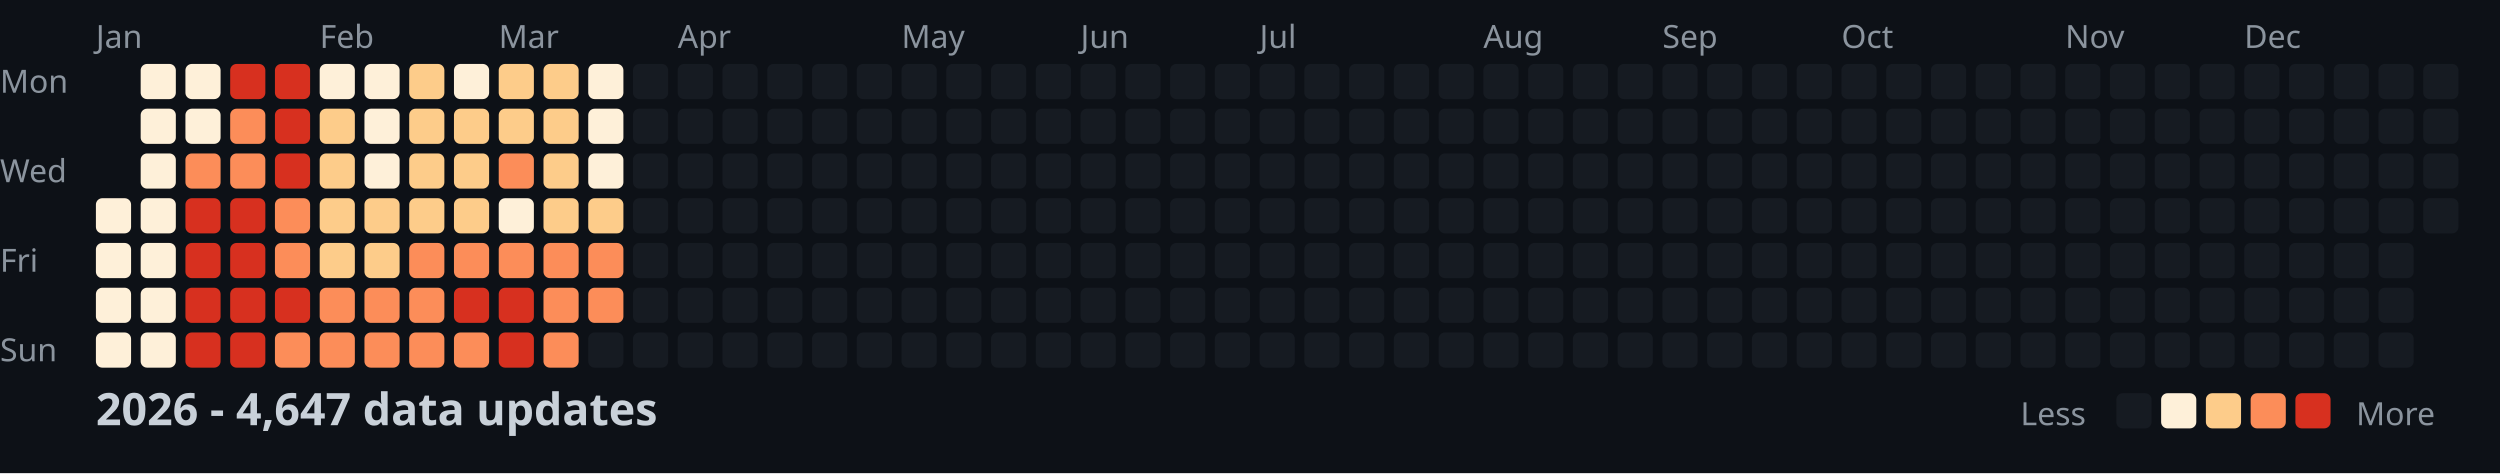
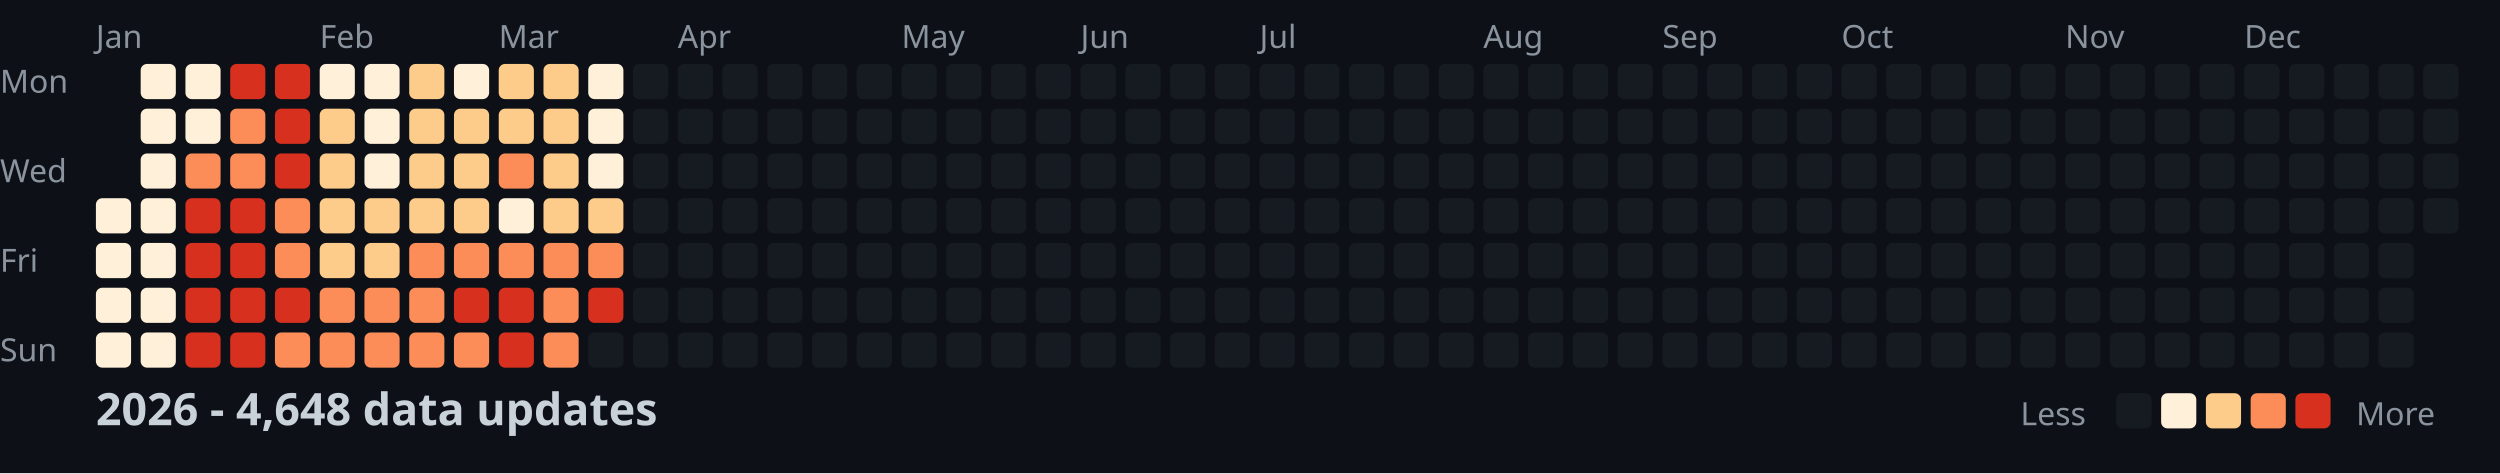
<svg xmlns="http://www.w3.org/2000/svg" width="782" height="148">
  <style>
    .month { font: 10px sans-serif; fill: #8b949e; }
    .day { font: 10px sans-serif; fill: #8b949e; }
    .title { font: bold 14px sans-serif; fill: #c9d1d9; }
    .legend { font: 10px sans-serif; fill: #8b949e; }
  </style>
  <rect width="100%" height="100%" fill="#0d1117" />
  <text x="0" y="29" class="day">Mon</text>
  <text x="0" y="57" class="day">Wed</text>
  <text x="0" y="85" class="day">Fri</text>
  <text x="0" y="113" class="day">Sun</text>
  <text x="30" y="15" class="month">Jan</text>
  <text x="100" y="15" class="month">Feb</text>
  <text x="156" y="15" class="month">Mar</text>
  <text x="212" y="15" class="month">Apr</text>
  <text x="282" y="15" class="month">May</text>
  <text x="338" y="15" class="month">Jun</text>
  <text x="394" y="15" class="month">Jul</text>
  <text x="464" y="15" class="month">Aug</text>
  <text x="520" y="15" class="month">Sep</text>
  <text x="576" y="15" class="month">Oct</text>
  <text x="646" y="15" class="month">Nov</text>
  <text x="702" y="15" class="month">Dec</text>
  <rect x="30" y="62" width="11" height="11" fill="#fef0d9" rx="2" />
  <rect x="30" y="76" width="11" height="11" fill="#fef0d9" rx="2" />
  <rect x="30" y="90" width="11" height="11" fill="#fef0d9" rx="2" />
  <rect x="30" y="104" width="11" height="11" fill="#fef0d9" rx="2" />
  <rect x="44" y="20" width="11" height="11" fill="#fef0d9" rx="2" />
  <rect x="44" y="34" width="11" height="11" fill="#fef0d9" rx="2" />
  <rect x="44" y="48" width="11" height="11" fill="#fef0d9" rx="2" />
  <rect x="44" y="62" width="11" height="11" fill="#fef0d9" rx="2" />
  <rect x="44" y="76" width="11" height="11" fill="#fef0d9" rx="2" />
  <rect x="44" y="90" width="11" height="11" fill="#fef0d9" rx="2" />
  <rect x="44" y="104" width="11" height="11" fill="#fef0d9" rx="2" />
  <rect x="58" y="20" width="11" height="11" fill="#fef0d9" rx="2" />
  <rect x="58" y="34" width="11" height="11" fill="#fef0d9" rx="2" />
  <rect x="58" y="48" width="11" height="11" fill="#fc8d59" rx="2" />
  <rect x="58" y="62" width="11" height="11" fill="#d7301f" rx="2" />
  <rect x="58" y="76" width="11" height="11" fill="#d7301f" rx="2" />
  <rect x="58" y="90" width="11" height="11" fill="#d7301f" rx="2" />
  <rect x="58" y="104" width="11" height="11" fill="#d7301f" rx="2" />
  <rect x="72" y="20" width="11" height="11" fill="#d7301f" rx="2" />
  <rect x="72" y="34" width="11" height="11" fill="#fc8d59" rx="2" />
  <rect x="72" y="48" width="11" height="11" fill="#fc8d59" rx="2" />
  <rect x="72" y="62" width="11" height="11" fill="#d7301f" rx="2" />
  <rect x="72" y="76" width="11" height="11" fill="#d7301f" rx="2" />
  <rect x="72" y="90" width="11" height="11" fill="#d7301f" rx="2" />
  <rect x="72" y="104" width="11" height="11" fill="#d7301f" rx="2" />
  <rect x="86" y="20" width="11" height="11" fill="#d7301f" rx="2" />
  <rect x="86" y="34" width="11" height="11" fill="#d7301f" rx="2" />
  <rect x="86" y="48" width="11" height="11" fill="#d7301f" rx="2" />
  <rect x="86" y="62" width="11" height="11" fill="#fc8d59" rx="2" />
  <rect x="86" y="76" width="11" height="11" fill="#fc8d59" rx="2" />
  <rect x="86" y="90" width="11" height="11" fill="#d7301f" rx="2" />
  <rect x="86" y="104" width="11" height="11" fill="#fc8d59" rx="2" />
  <rect x="100" y="20" width="11" height="11" fill="#fef0d9" rx="2" />
  <rect x="100" y="34" width="11" height="11" fill="#fdcc8a" rx="2" />
  <rect x="100" y="48" width="11" height="11" fill="#fdcc8a" rx="2" />
  <rect x="100" y="62" width="11" height="11" fill="#fdcc8a" rx="2" />
  <rect x="100" y="76" width="11" height="11" fill="#fdcc8a" rx="2" />
  <rect x="100" y="90" width="11" height="11" fill="#fc8d59" rx="2" />
  <rect x="100" y="104" width="11" height="11" fill="#fc8d59" rx="2" />
  <rect x="114" y="20" width="11" height="11" fill="#fef0d9" rx="2" />
  <rect x="114" y="34" width="11" height="11" fill="#fef0d9" rx="2" />
  <rect x="114" y="48" width="11" height="11" fill="#fef0d9" rx="2" />
  <rect x="114" y="62" width="11" height="11" fill="#fdcc8a" rx="2" />
  <rect x="114" y="76" width="11" height="11" fill="#fdcc8a" rx="2" />
  <rect x="114" y="90" width="11" height="11" fill="#fc8d59" rx="2" />
  <rect x="114" y="104" width="11" height="11" fill="#fc8d59" rx="2" />
  <rect x="128" y="20" width="11" height="11" fill="#fdcc8a" rx="2" />
  <rect x="128" y="34" width="11" height="11" fill="#fdcc8a" rx="2" />
  <rect x="128" y="48" width="11" height="11" fill="#fdcc8a" rx="2" />
  <rect x="128" y="62" width="11" height="11" fill="#fdcc8a" rx="2" />
  <rect x="128" y="76" width="11" height="11" fill="#fc8d59" rx="2" />
  <rect x="128" y="90" width="11" height="11" fill="#fc8d59" rx="2" />
  <rect x="128" y="104" width="11" height="11" fill="#fc8d59" rx="2" />
  <rect x="142" y="20" width="11" height="11" fill="#fef0d9" rx="2" />
  <rect x="142" y="34" width="11" height="11" fill="#fdcc8a" rx="2" />
  <rect x="142" y="48" width="11" height="11" fill="#fdcc8a" rx="2" />
  <rect x="142" y="62" width="11" height="11" fill="#fdcc8a" rx="2" />
  <rect x="142" y="76" width="11" height="11" fill="#fc8d59" rx="2" />
  <rect x="142" y="90" width="11" height="11" fill="#d7301f" rx="2" />
  <rect x="142" y="104" width="11" height="11" fill="#fc8d59" rx="2" />
  <rect x="156" y="20" width="11" height="11" fill="#fdcc8a" rx="2" />
  <rect x="156" y="34" width="11" height="11" fill="#fdcc8a" rx="2" />
  <rect x="156" y="48" width="11" height="11" fill="#fc8d59" rx="2" />
  <rect x="156" y="62" width="11" height="11" fill="#fef0d9" rx="2" />
  <rect x="156" y="76" width="11" height="11" fill="#fc8d59" rx="2" />
  <rect x="156" y="90" width="11" height="11" fill="#d7301f" rx="2" />
  <rect x="156" y="104" width="11" height="11" fill="#d7301f" rx="2" />
  <rect x="170" y="20" width="11" height="11" fill="#fdcc8a" rx="2" />
  <rect x="170" y="34" width="11" height="11" fill="#fdcc8a" rx="2" />
  <rect x="170" y="48" width="11" height="11" fill="#fdcc8a" rx="2" />
  <rect x="170" y="62" width="11" height="11" fill="#fdcc8a" rx="2" />
  <rect x="170" y="76" width="11" height="11" fill="#fc8d59" rx="2" />
  <rect x="170" y="90" width="11" height="11" fill="#fc8d59" rx="2" />
  <rect x="170" y="104" width="11" height="11" fill="#fc8d59" rx="2" />
  <rect x="184" y="20" width="11" height="11" fill="#fef0d9" rx="2" />
  <rect x="184" y="34" width="11" height="11" fill="#fef0d9" rx="2" />
  <rect x="184" y="48" width="11" height="11" fill="#fef0d9" rx="2" />
  <rect x="184" y="62" width="11" height="11" fill="#fdcc8a" rx="2" />
  <rect x="184" y="76" width="11" height="11" fill="#fc8d59" rx="2" />
-   <rect x="184" y="90" width="11" height="11" fill="#fc8d59" rx="2" />
+   <rect x="184" y="90" width="11" height="11" fill="#d7301f" rx="2" />
  <rect x="184" y="104" width="11" height="11" fill="#161b22" rx="2" />
  <rect x="198" y="20" width="11" height="11" fill="#161b22" rx="2" />
  <rect x="198" y="34" width="11" height="11" fill="#161b22" rx="2" />
  <rect x="198" y="48" width="11" height="11" fill="#161b22" rx="2" />
  <rect x="198" y="62" width="11" height="11" fill="#161b22" rx="2" />
  <rect x="198" y="76" width="11" height="11" fill="#161b22" rx="2" />
  <rect x="198" y="90" width="11" height="11" fill="#161b22" rx="2" />
  <rect x="198" y="104" width="11" height="11" fill="#161b22" rx="2" />
  <rect x="212" y="20" width="11" height="11" fill="#161b22" rx="2" />
  <rect x="212" y="34" width="11" height="11" fill="#161b22" rx="2" />
  <rect x="212" y="48" width="11" height="11" fill="#161b22" rx="2" />
  <rect x="212" y="62" width="11" height="11" fill="#161b22" rx="2" />
  <rect x="212" y="76" width="11" height="11" fill="#161b22" rx="2" />
  <rect x="212" y="90" width="11" height="11" fill="#161b22" rx="2" />
  <rect x="212" y="104" width="11" height="11" fill="#161b22" rx="2" />
  <rect x="226" y="20" width="11" height="11" fill="#161b22" rx="2" />
  <rect x="226" y="34" width="11" height="11" fill="#161b22" rx="2" />
  <rect x="226" y="48" width="11" height="11" fill="#161b22" rx="2" />
  <rect x="226" y="62" width="11" height="11" fill="#161b22" rx="2" />
  <rect x="226" y="76" width="11" height="11" fill="#161b22" rx="2" />
  <rect x="226" y="90" width="11" height="11" fill="#161b22" rx="2" />
  <rect x="226" y="104" width="11" height="11" fill="#161b22" rx="2" />
  <rect x="240" y="20" width="11" height="11" fill="#161b22" rx="2" />
  <rect x="240" y="34" width="11" height="11" fill="#161b22" rx="2" />
  <rect x="240" y="48" width="11" height="11" fill="#161b22" rx="2" />
  <rect x="240" y="62" width="11" height="11" fill="#161b22" rx="2" />
  <rect x="240" y="76" width="11" height="11" fill="#161b22" rx="2" />
  <rect x="240" y="90" width="11" height="11" fill="#161b22" rx="2" />
  <rect x="240" y="104" width="11" height="11" fill="#161b22" rx="2" />
  <rect x="254" y="20" width="11" height="11" fill="#161b22" rx="2" />
  <rect x="254" y="34" width="11" height="11" fill="#161b22" rx="2" />
  <rect x="254" y="48" width="11" height="11" fill="#161b22" rx="2" />
  <rect x="254" y="62" width="11" height="11" fill="#161b22" rx="2" />
  <rect x="254" y="76" width="11" height="11" fill="#161b22" rx="2" />
  <rect x="254" y="90" width="11" height="11" fill="#161b22" rx="2" />
  <rect x="254" y="104" width="11" height="11" fill="#161b22" rx="2" />
  <rect x="268" y="20" width="11" height="11" fill="#161b22" rx="2" />
  <rect x="268" y="34" width="11" height="11" fill="#161b22" rx="2" />
  <rect x="268" y="48" width="11" height="11" fill="#161b22" rx="2" />
  <rect x="268" y="62" width="11" height="11" fill="#161b22" rx="2" />
  <rect x="268" y="76" width="11" height="11" fill="#161b22" rx="2" />
  <rect x="268" y="90" width="11" height="11" fill="#161b22" rx="2" />
  <rect x="268" y="104" width="11" height="11" fill="#161b22" rx="2" />
  <rect x="282" y="20" width="11" height="11" fill="#161b22" rx="2" />
  <rect x="282" y="34" width="11" height="11" fill="#161b22" rx="2" />
  <rect x="282" y="48" width="11" height="11" fill="#161b22" rx="2" />
  <rect x="282" y="62" width="11" height="11" fill="#161b22" rx="2" />
  <rect x="282" y="76" width="11" height="11" fill="#161b22" rx="2" />
  <rect x="282" y="90" width="11" height="11" fill="#161b22" rx="2" />
  <rect x="282" y="104" width="11" height="11" fill="#161b22" rx="2" />
  <rect x="296" y="20" width="11" height="11" fill="#161b22" rx="2" />
  <rect x="296" y="34" width="11" height="11" fill="#161b22" rx="2" />
  <rect x="296" y="48" width="11" height="11" fill="#161b22" rx="2" />
  <rect x="296" y="62" width="11" height="11" fill="#161b22" rx="2" />
  <rect x="296" y="76" width="11" height="11" fill="#161b22" rx="2" />
  <rect x="296" y="90" width="11" height="11" fill="#161b22" rx="2" />
  <rect x="296" y="104" width="11" height="11" fill="#161b22" rx="2" />
  <rect x="310" y="20" width="11" height="11" fill="#161b22" rx="2" />
  <rect x="310" y="34" width="11" height="11" fill="#161b22" rx="2" />
  <rect x="310" y="48" width="11" height="11" fill="#161b22" rx="2" />
  <rect x="310" y="62" width="11" height="11" fill="#161b22" rx="2" />
  <rect x="310" y="76" width="11" height="11" fill="#161b22" rx="2" />
  <rect x="310" y="90" width="11" height="11" fill="#161b22" rx="2" />
  <rect x="310" y="104" width="11" height="11" fill="#161b22" rx="2" />
  <rect x="324" y="20" width="11" height="11" fill="#161b22" rx="2" />
  <rect x="324" y="34" width="11" height="11" fill="#161b22" rx="2" />
  <rect x="324" y="48" width="11" height="11" fill="#161b22" rx="2" />
  <rect x="324" y="62" width="11" height="11" fill="#161b22" rx="2" />
  <rect x="324" y="76" width="11" height="11" fill="#161b22" rx="2" />
  <rect x="324" y="90" width="11" height="11" fill="#161b22" rx="2" />
  <rect x="324" y="104" width="11" height="11" fill="#161b22" rx="2" />
  <rect x="338" y="20" width="11" height="11" fill="#161b22" rx="2" />
  <rect x="338" y="34" width="11" height="11" fill="#161b22" rx="2" />
  <rect x="338" y="48" width="11" height="11" fill="#161b22" rx="2" />
  <rect x="338" y="62" width="11" height="11" fill="#161b22" rx="2" />
  <rect x="338" y="76" width="11" height="11" fill="#161b22" rx="2" />
  <rect x="338" y="90" width="11" height="11" fill="#161b22" rx="2" />
  <rect x="338" y="104" width="11" height="11" fill="#161b22" rx="2" />
  <rect x="352" y="20" width="11" height="11" fill="#161b22" rx="2" />
  <rect x="352" y="34" width="11" height="11" fill="#161b22" rx="2" />
  <rect x="352" y="48" width="11" height="11" fill="#161b22" rx="2" />
  <rect x="352" y="62" width="11" height="11" fill="#161b22" rx="2" />
  <rect x="352" y="76" width="11" height="11" fill="#161b22" rx="2" />
  <rect x="352" y="90" width="11" height="11" fill="#161b22" rx="2" />
  <rect x="352" y="104" width="11" height="11" fill="#161b22" rx="2" />
  <rect x="366" y="20" width="11" height="11" fill="#161b22" rx="2" />
  <rect x="366" y="34" width="11" height="11" fill="#161b22" rx="2" />
  <rect x="366" y="48" width="11" height="11" fill="#161b22" rx="2" />
  <rect x="366" y="62" width="11" height="11" fill="#161b22" rx="2" />
  <rect x="366" y="76" width="11" height="11" fill="#161b22" rx="2" />
  <rect x="366" y="90" width="11" height="11" fill="#161b22" rx="2" />
  <rect x="366" y="104" width="11" height="11" fill="#161b22" rx="2" />
  <rect x="380" y="20" width="11" height="11" fill="#161b22" rx="2" />
  <rect x="380" y="34" width="11" height="11" fill="#161b22" rx="2" />
  <rect x="380" y="48" width="11" height="11" fill="#161b22" rx="2" />
  <rect x="380" y="62" width="11" height="11" fill="#161b22" rx="2" />
  <rect x="380" y="76" width="11" height="11" fill="#161b22" rx="2" />
  <rect x="380" y="90" width="11" height="11" fill="#161b22" rx="2" />
  <rect x="380" y="104" width="11" height="11" fill="#161b22" rx="2" />
  <rect x="394" y="20" width="11" height="11" fill="#161b22" rx="2" />
  <rect x="394" y="34" width="11" height="11" fill="#161b22" rx="2" />
  <rect x="394" y="48" width="11" height="11" fill="#161b22" rx="2" />
  <rect x="394" y="62" width="11" height="11" fill="#161b22" rx="2" />
  <rect x="394" y="76" width="11" height="11" fill="#161b22" rx="2" />
  <rect x="394" y="90" width="11" height="11" fill="#161b22" rx="2" />
  <rect x="394" y="104" width="11" height="11" fill="#161b22" rx="2" />
  <rect x="408" y="20" width="11" height="11" fill="#161b22" rx="2" />
  <rect x="408" y="34" width="11" height="11" fill="#161b22" rx="2" />
  <rect x="408" y="48" width="11" height="11" fill="#161b22" rx="2" />
  <rect x="408" y="62" width="11" height="11" fill="#161b22" rx="2" />
  <rect x="408" y="76" width="11" height="11" fill="#161b22" rx="2" />
  <rect x="408" y="90" width="11" height="11" fill="#161b22" rx="2" />
  <rect x="408" y="104" width="11" height="11" fill="#161b22" rx="2" />
  <rect x="422" y="20" width="11" height="11" fill="#161b22" rx="2" />
  <rect x="422" y="34" width="11" height="11" fill="#161b22" rx="2" />
  <rect x="422" y="48" width="11" height="11" fill="#161b22" rx="2" />
  <rect x="422" y="62" width="11" height="11" fill="#161b22" rx="2" />
  <rect x="422" y="76" width="11" height="11" fill="#161b22" rx="2" />
  <rect x="422" y="90" width="11" height="11" fill="#161b22" rx="2" />
  <rect x="422" y="104" width="11" height="11" fill="#161b22" rx="2" />
  <rect x="436" y="20" width="11" height="11" fill="#161b22" rx="2" />
  <rect x="436" y="34" width="11" height="11" fill="#161b22" rx="2" />
  <rect x="436" y="48" width="11" height="11" fill="#161b22" rx="2" />
  <rect x="436" y="62" width="11" height="11" fill="#161b22" rx="2" />
  <rect x="436" y="76" width="11" height="11" fill="#161b22" rx="2" />
  <rect x="436" y="90" width="11" height="11" fill="#161b22" rx="2" />
  <rect x="436" y="104" width="11" height="11" fill="#161b22" rx="2" />
  <rect x="450" y="20" width="11" height="11" fill="#161b22" rx="2" />
  <rect x="450" y="34" width="11" height="11" fill="#161b22" rx="2" />
  <rect x="450" y="48" width="11" height="11" fill="#161b22" rx="2" />
  <rect x="450" y="62" width="11" height="11" fill="#161b22" rx="2" />
  <rect x="450" y="76" width="11" height="11" fill="#161b22" rx="2" />
  <rect x="450" y="90" width="11" height="11" fill="#161b22" rx="2" />
  <rect x="450" y="104" width="11" height="11" fill="#161b22" rx="2" />
  <rect x="464" y="20" width="11" height="11" fill="#161b22" rx="2" />
  <rect x="464" y="34" width="11" height="11" fill="#161b22" rx="2" />
  <rect x="464" y="48" width="11" height="11" fill="#161b22" rx="2" />
  <rect x="464" y="62" width="11" height="11" fill="#161b22" rx="2" />
  <rect x="464" y="76" width="11" height="11" fill="#161b22" rx="2" />
  <rect x="464" y="90" width="11" height="11" fill="#161b22" rx="2" />
  <rect x="464" y="104" width="11" height="11" fill="#161b22" rx="2" />
  <rect x="478" y="20" width="11" height="11" fill="#161b22" rx="2" />
  <rect x="478" y="34" width="11" height="11" fill="#161b22" rx="2" />
  <rect x="478" y="48" width="11" height="11" fill="#161b22" rx="2" />
  <rect x="478" y="62" width="11" height="11" fill="#161b22" rx="2" />
  <rect x="478" y="76" width="11" height="11" fill="#161b22" rx="2" />
  <rect x="478" y="90" width="11" height="11" fill="#161b22" rx="2" />
  <rect x="478" y="104" width="11" height="11" fill="#161b22" rx="2" />
  <rect x="492" y="20" width="11" height="11" fill="#161b22" rx="2" />
  <rect x="492" y="34" width="11" height="11" fill="#161b22" rx="2" />
  <rect x="492" y="48" width="11" height="11" fill="#161b22" rx="2" />
  <rect x="492" y="62" width="11" height="11" fill="#161b22" rx="2" />
  <rect x="492" y="76" width="11" height="11" fill="#161b22" rx="2" />
  <rect x="492" y="90" width="11" height="11" fill="#161b22" rx="2" />
  <rect x="492" y="104" width="11" height="11" fill="#161b22" rx="2" />
  <rect x="506" y="20" width="11" height="11" fill="#161b22" rx="2" />
  <rect x="506" y="34" width="11" height="11" fill="#161b22" rx="2" />
  <rect x="506" y="48" width="11" height="11" fill="#161b22" rx="2" />
  <rect x="506" y="62" width="11" height="11" fill="#161b22" rx="2" />
  <rect x="506" y="76" width="11" height="11" fill="#161b22" rx="2" />
  <rect x="506" y="90" width="11" height="11" fill="#161b22" rx="2" />
  <rect x="506" y="104" width="11" height="11" fill="#161b22" rx="2" />
  <rect x="520" y="20" width="11" height="11" fill="#161b22" rx="2" />
  <rect x="520" y="34" width="11" height="11" fill="#161b22" rx="2" />
  <rect x="520" y="48" width="11" height="11" fill="#161b22" rx="2" />
  <rect x="520" y="62" width="11" height="11" fill="#161b22" rx="2" />
  <rect x="520" y="76" width="11" height="11" fill="#161b22" rx="2" />
  <rect x="520" y="90" width="11" height="11" fill="#161b22" rx="2" />
  <rect x="520" y="104" width="11" height="11" fill="#161b22" rx="2" />
  <rect x="534" y="20" width="11" height="11" fill="#161b22" rx="2" />
  <rect x="534" y="34" width="11" height="11" fill="#161b22" rx="2" />
  <rect x="534" y="48" width="11" height="11" fill="#161b22" rx="2" />
  <rect x="534" y="62" width="11" height="11" fill="#161b22" rx="2" />
  <rect x="534" y="76" width="11" height="11" fill="#161b22" rx="2" />
  <rect x="534" y="90" width="11" height="11" fill="#161b22" rx="2" />
  <rect x="534" y="104" width="11" height="11" fill="#161b22" rx="2" />
  <rect x="548" y="20" width="11" height="11" fill="#161b22" rx="2" />
  <rect x="548" y="34" width="11" height="11" fill="#161b22" rx="2" />
  <rect x="548" y="48" width="11" height="11" fill="#161b22" rx="2" />
  <rect x="548" y="62" width="11" height="11" fill="#161b22" rx="2" />
  <rect x="548" y="76" width="11" height="11" fill="#161b22" rx="2" />
  <rect x="548" y="90" width="11" height="11" fill="#161b22" rx="2" />
  <rect x="548" y="104" width="11" height="11" fill="#161b22" rx="2" />
  <rect x="562" y="20" width="11" height="11" fill="#161b22" rx="2" />
  <rect x="562" y="34" width="11" height="11" fill="#161b22" rx="2" />
  <rect x="562" y="48" width="11" height="11" fill="#161b22" rx="2" />
  <rect x="562" y="62" width="11" height="11" fill="#161b22" rx="2" />
  <rect x="562" y="76" width="11" height="11" fill="#161b22" rx="2" />
  <rect x="562" y="90" width="11" height="11" fill="#161b22" rx="2" />
  <rect x="562" y="104" width="11" height="11" fill="#161b22" rx="2" />
  <rect x="576" y="20" width="11" height="11" fill="#161b22" rx="2" />
  <rect x="576" y="34" width="11" height="11" fill="#161b22" rx="2" />
  <rect x="576" y="48" width="11" height="11" fill="#161b22" rx="2" />
  <rect x="576" y="62" width="11" height="11" fill="#161b22" rx="2" />
  <rect x="576" y="76" width="11" height="11" fill="#161b22" rx="2" />
  <rect x="576" y="90" width="11" height="11" fill="#161b22" rx="2" />
  <rect x="576" y="104" width="11" height="11" fill="#161b22" rx="2" />
  <rect x="590" y="20" width="11" height="11" fill="#161b22" rx="2" />
  <rect x="590" y="34" width="11" height="11" fill="#161b22" rx="2" />
  <rect x="590" y="48" width="11" height="11" fill="#161b22" rx="2" />
  <rect x="590" y="62" width="11" height="11" fill="#161b22" rx="2" />
  <rect x="590" y="76" width="11" height="11" fill="#161b22" rx="2" />
  <rect x="590" y="90" width="11" height="11" fill="#161b22" rx="2" />
  <rect x="590" y="104" width="11" height="11" fill="#161b22" rx="2" />
  <rect x="604" y="20" width="11" height="11" fill="#161b22" rx="2" />
  <rect x="604" y="34" width="11" height="11" fill="#161b22" rx="2" />
  <rect x="604" y="48" width="11" height="11" fill="#161b22" rx="2" />
  <rect x="604" y="62" width="11" height="11" fill="#161b22" rx="2" />
  <rect x="604" y="76" width="11" height="11" fill="#161b22" rx="2" />
  <rect x="604" y="90" width="11" height="11" fill="#161b22" rx="2" />
  <rect x="604" y="104" width="11" height="11" fill="#161b22" rx="2" />
  <rect x="618" y="20" width="11" height="11" fill="#161b22" rx="2" />
  <rect x="618" y="34" width="11" height="11" fill="#161b22" rx="2" />
  <rect x="618" y="48" width="11" height="11" fill="#161b22" rx="2" />
  <rect x="618" y="62" width="11" height="11" fill="#161b22" rx="2" />
  <rect x="618" y="76" width="11" height="11" fill="#161b22" rx="2" />
  <rect x="618" y="90" width="11" height="11" fill="#161b22" rx="2" />
  <rect x="618" y="104" width="11" height="11" fill="#161b22" rx="2" />
  <rect x="632" y="20" width="11" height="11" fill="#161b22" rx="2" />
  <rect x="632" y="34" width="11" height="11" fill="#161b22" rx="2" />
  <rect x="632" y="48" width="11" height="11" fill="#161b22" rx="2" />
  <rect x="632" y="62" width="11" height="11" fill="#161b22" rx="2" />
  <rect x="632" y="76" width="11" height="11" fill="#161b22" rx="2" />
  <rect x="632" y="90" width="11" height="11" fill="#161b22" rx="2" />
  <rect x="632" y="104" width="11" height="11" fill="#161b22" rx="2" />
  <rect x="646" y="20" width="11" height="11" fill="#161b22" rx="2" />
  <rect x="646" y="34" width="11" height="11" fill="#161b22" rx="2" />
  <rect x="646" y="48" width="11" height="11" fill="#161b22" rx="2" />
  <rect x="646" y="62" width="11" height="11" fill="#161b22" rx="2" />
  <rect x="646" y="76" width="11" height="11" fill="#161b22" rx="2" />
  <rect x="646" y="90" width="11" height="11" fill="#161b22" rx="2" />
  <rect x="646" y="104" width="11" height="11" fill="#161b22" rx="2" />
  <rect x="660" y="20" width="11" height="11" fill="#161b22" rx="2" />
  <rect x="660" y="34" width="11" height="11" fill="#161b22" rx="2" />
  <rect x="660" y="48" width="11" height="11" fill="#161b22" rx="2" />
  <rect x="660" y="62" width="11" height="11" fill="#161b22" rx="2" />
  <rect x="660" y="76" width="11" height="11" fill="#161b22" rx="2" />
  <rect x="660" y="90" width="11" height="11" fill="#161b22" rx="2" />
  <rect x="660" y="104" width="11" height="11" fill="#161b22" rx="2" />
  <rect x="674" y="20" width="11" height="11" fill="#161b22" rx="2" />
  <rect x="674" y="34" width="11" height="11" fill="#161b22" rx="2" />
  <rect x="674" y="48" width="11" height="11" fill="#161b22" rx="2" />
  <rect x="674" y="62" width="11" height="11" fill="#161b22" rx="2" />
  <rect x="674" y="76" width="11" height="11" fill="#161b22" rx="2" />
  <rect x="674" y="90" width="11" height="11" fill="#161b22" rx="2" />
  <rect x="674" y="104" width="11" height="11" fill="#161b22" rx="2" />
  <rect x="688" y="20" width="11" height="11" fill="#161b22" rx="2" />
  <rect x="688" y="34" width="11" height="11" fill="#161b22" rx="2" />
  <rect x="688" y="48" width="11" height="11" fill="#161b22" rx="2" />
  <rect x="688" y="62" width="11" height="11" fill="#161b22" rx="2" />
  <rect x="688" y="76" width="11" height="11" fill="#161b22" rx="2" />
  <rect x="688" y="90" width="11" height="11" fill="#161b22" rx="2" />
  <rect x="688" y="104" width="11" height="11" fill="#161b22" rx="2" />
  <rect x="702" y="20" width="11" height="11" fill="#161b22" rx="2" />
  <rect x="702" y="34" width="11" height="11" fill="#161b22" rx="2" />
  <rect x="702" y="48" width="11" height="11" fill="#161b22" rx="2" />
  <rect x="702" y="62" width="11" height="11" fill="#161b22" rx="2" />
  <rect x="702" y="76" width="11" height="11" fill="#161b22" rx="2" />
  <rect x="702" y="90" width="11" height="11" fill="#161b22" rx="2" />
  <rect x="702" y="104" width="11" height="11" fill="#161b22" rx="2" />
  <rect x="716" y="20" width="11" height="11" fill="#161b22" rx="2" />
  <rect x="716" y="34" width="11" height="11" fill="#161b22" rx="2" />
  <rect x="716" y="48" width="11" height="11" fill="#161b22" rx="2" />
  <rect x="716" y="62" width="11" height="11" fill="#161b22" rx="2" />
  <rect x="716" y="76" width="11" height="11" fill="#161b22" rx="2" />
  <rect x="716" y="90" width="11" height="11" fill="#161b22" rx="2" />
  <rect x="716" y="104" width="11" height="11" fill="#161b22" rx="2" />
  <rect x="730" y="20" width="11" height="11" fill="#161b22" rx="2" />
  <rect x="730" y="34" width="11" height="11" fill="#161b22" rx="2" />
  <rect x="730" y="48" width="11" height="11" fill="#161b22" rx="2" />
  <rect x="730" y="62" width="11" height="11" fill="#161b22" rx="2" />
  <rect x="730" y="76" width="11" height="11" fill="#161b22" rx="2" />
  <rect x="730" y="90" width="11" height="11" fill="#161b22" rx="2" />
  <rect x="730" y="104" width="11" height="11" fill="#161b22" rx="2" />
  <rect x="744" y="20" width="11" height="11" fill="#161b22" rx="2" />
  <rect x="744" y="34" width="11" height="11" fill="#161b22" rx="2" />
  <rect x="744" y="48" width="11" height="11" fill="#161b22" rx="2" />
  <rect x="744" y="62" width="11" height="11" fill="#161b22" rx="2" />
  <rect x="744" y="76" width="11" height="11" fill="#161b22" rx="2" />
  <rect x="744" y="90" width="11" height="11" fill="#161b22" rx="2" />
  <rect x="744" y="104" width="11" height="11" fill="#161b22" rx="2" />
  <rect x="758" y="20" width="11" height="11" fill="#161b22" rx="2" />
  <rect x="758" y="34" width="11" height="11" fill="#161b22" rx="2" />
  <rect x="758" y="48" width="11" height="11" fill="#161b22" rx="2" />
  <rect x="758" y="62" width="11" height="11" fill="#161b22" rx="2" />
-   <text x="30" y="133" class="title">2026 - 4,647 data updates</text>
+   <text x="30" y="133" class="title">2026 - 4,648 data updates</text>
  <text x="632" y="133" class="legend">Less</text>
  <rect x="662" y="123" width="11" height="11" fill="#161b22" rx="2" />
  <rect x="676" y="123" width="11" height="11" fill="#fef0d9" rx="2" />
  <rect x="690" y="123" width="11" height="11" fill="#fdcc8a" rx="2" />
  <rect x="704" y="123" width="11" height="11" fill="#fc8d59" rx="2" />
  <rect x="718" y="123" width="11" height="11" fill="#d7301f" rx="2" />
  <text x="737" y="133" class="legend">More</text>
</svg>
